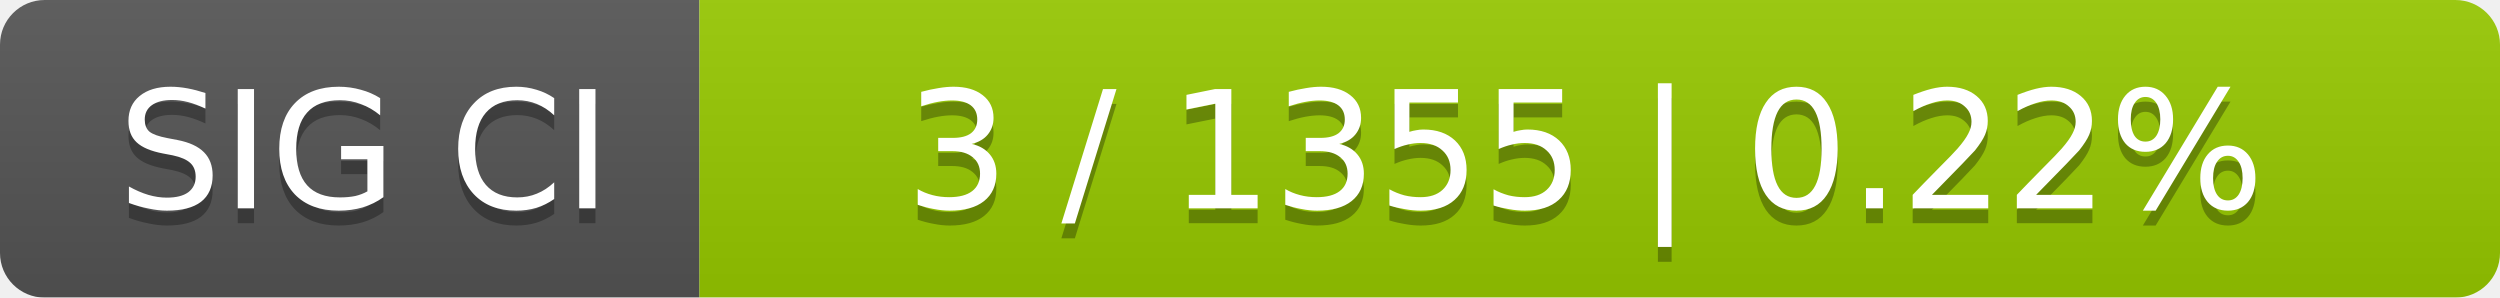
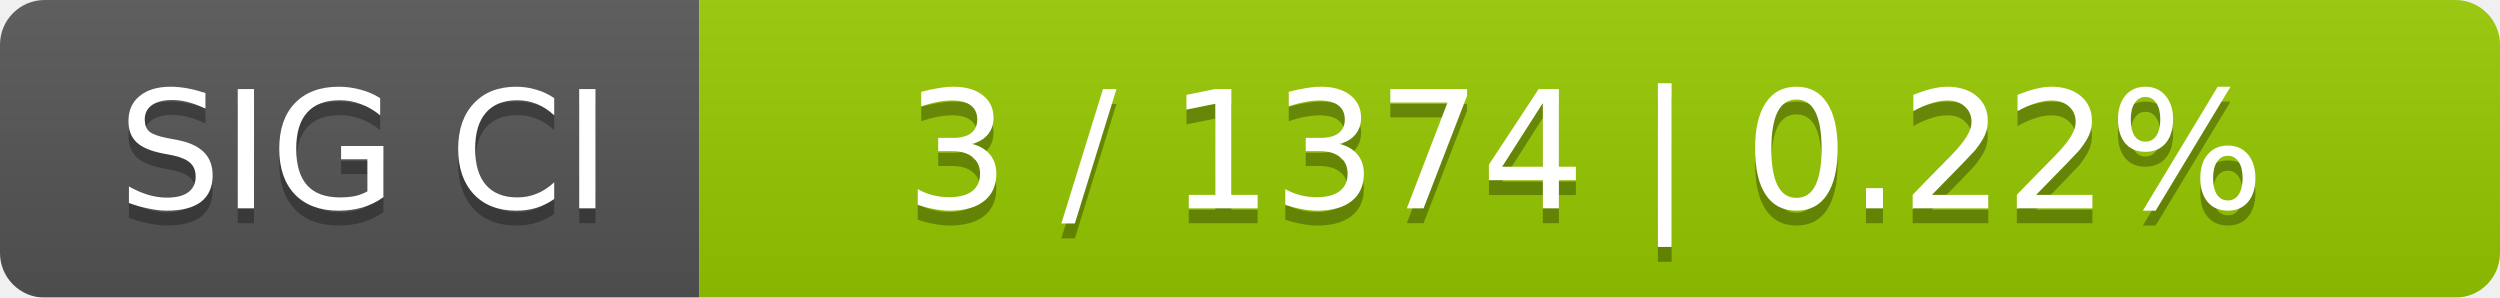
<svg xmlns="http://www.w3.org/2000/svg" width="168" height="20">
  <linearGradient id="smooth" x2="0" y2="100%">
    <stop offset="0" stop-color="#bbb" stop-opacity=".1" />
    <stop offset="1" stop-opacity=".1" />
  </linearGradient>
  <mask id="round">
    <rect width="168" height="20" rx="3" fill="#fff" />
  </mask>
  <g mask="url(#round)">
    <rect width="47" height="20" fill="#555" />
    <rect x="47" width="121" height="20" fill="#97ca00" />
    <rect width="168" height="20" fill="url(#smooth)" />
  </g>
  <g fill="#fff" text-anchor="middle" font-family="DejaVu Sans,Verdana,Geneva,sans-serif" font-size="11">
    <text x="24.5" y="15" fill="#010101" fill-opacity=".3">SIG CI</text>
    <text x="24.5" y="14">SIG CI</text>
-     <text x="106.5" y="15" fill="#010101" fill-opacity=".3">3 / 1355    |    0.22%</text>
-     <text x="106.5" y="14">3 / 1355    |    0.22%</text>
+     <text x="106.5" y="15" fill="#010101" fill-opacity=".3">3 / 1374    |    0.22%</text>
+     <text x="106.5" y="14">3 / 1374    |    0.22%</text>
  </g>
</svg>
